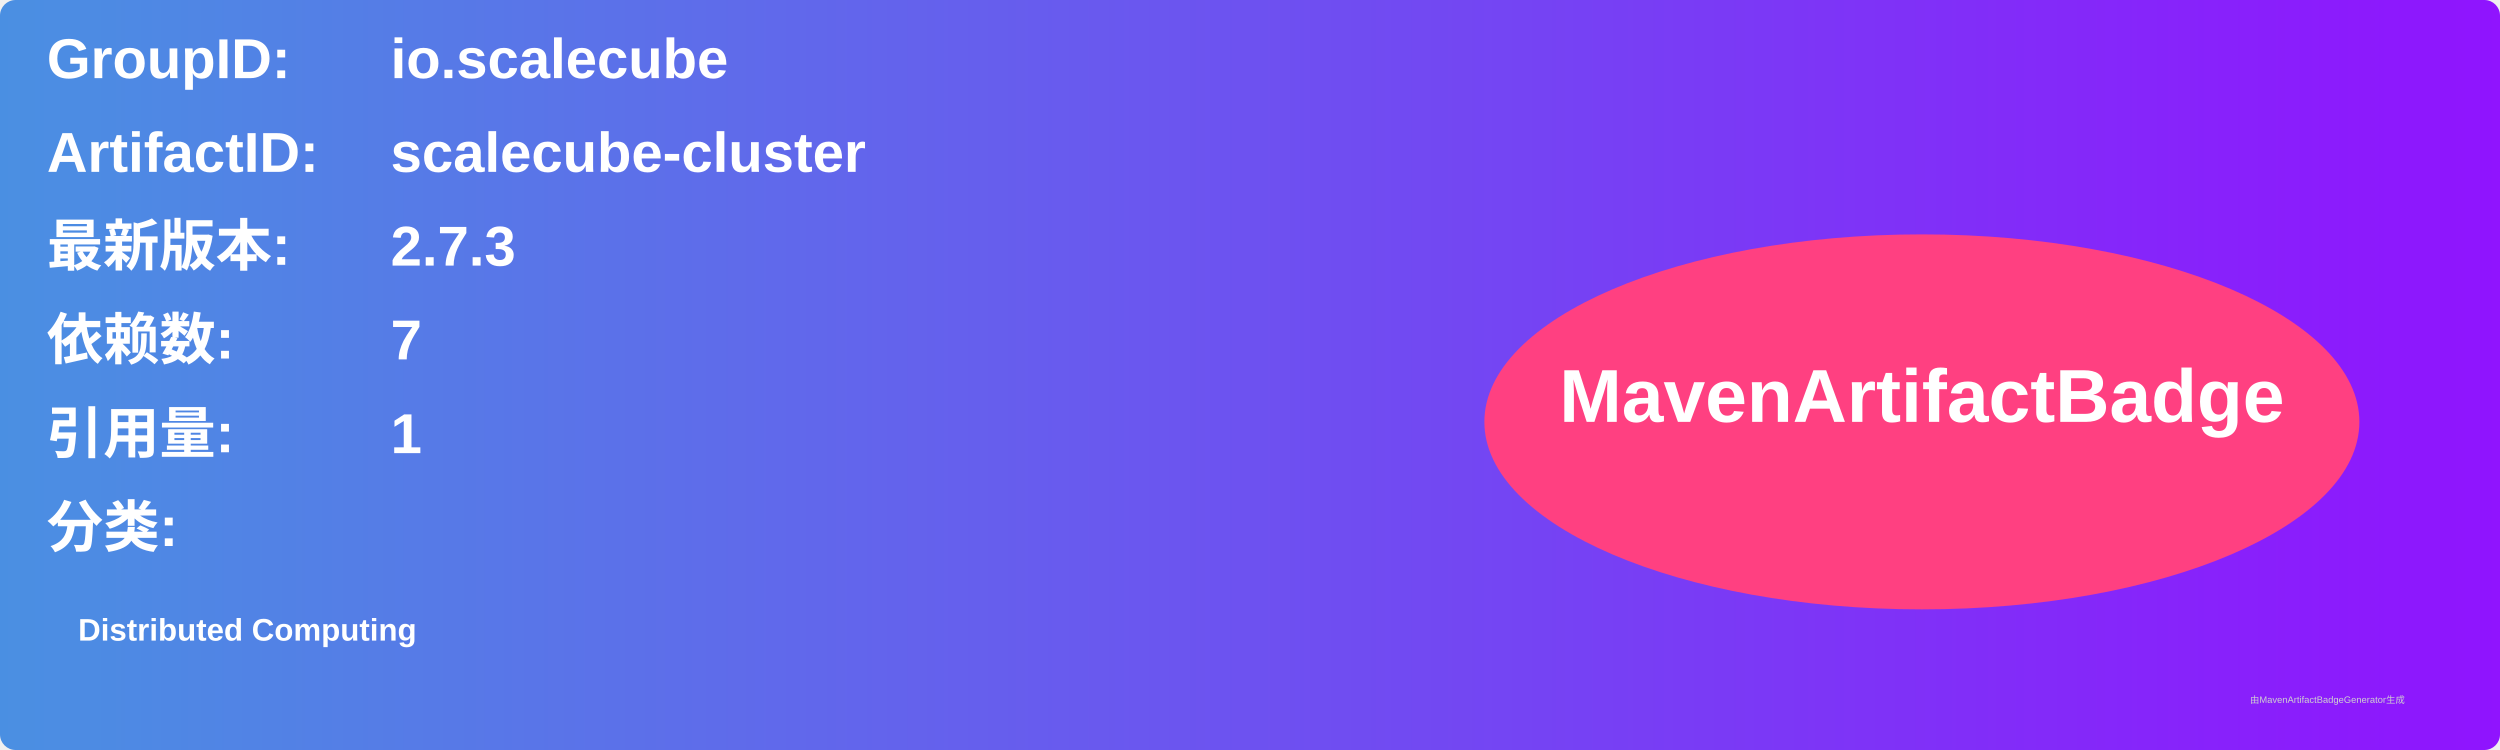
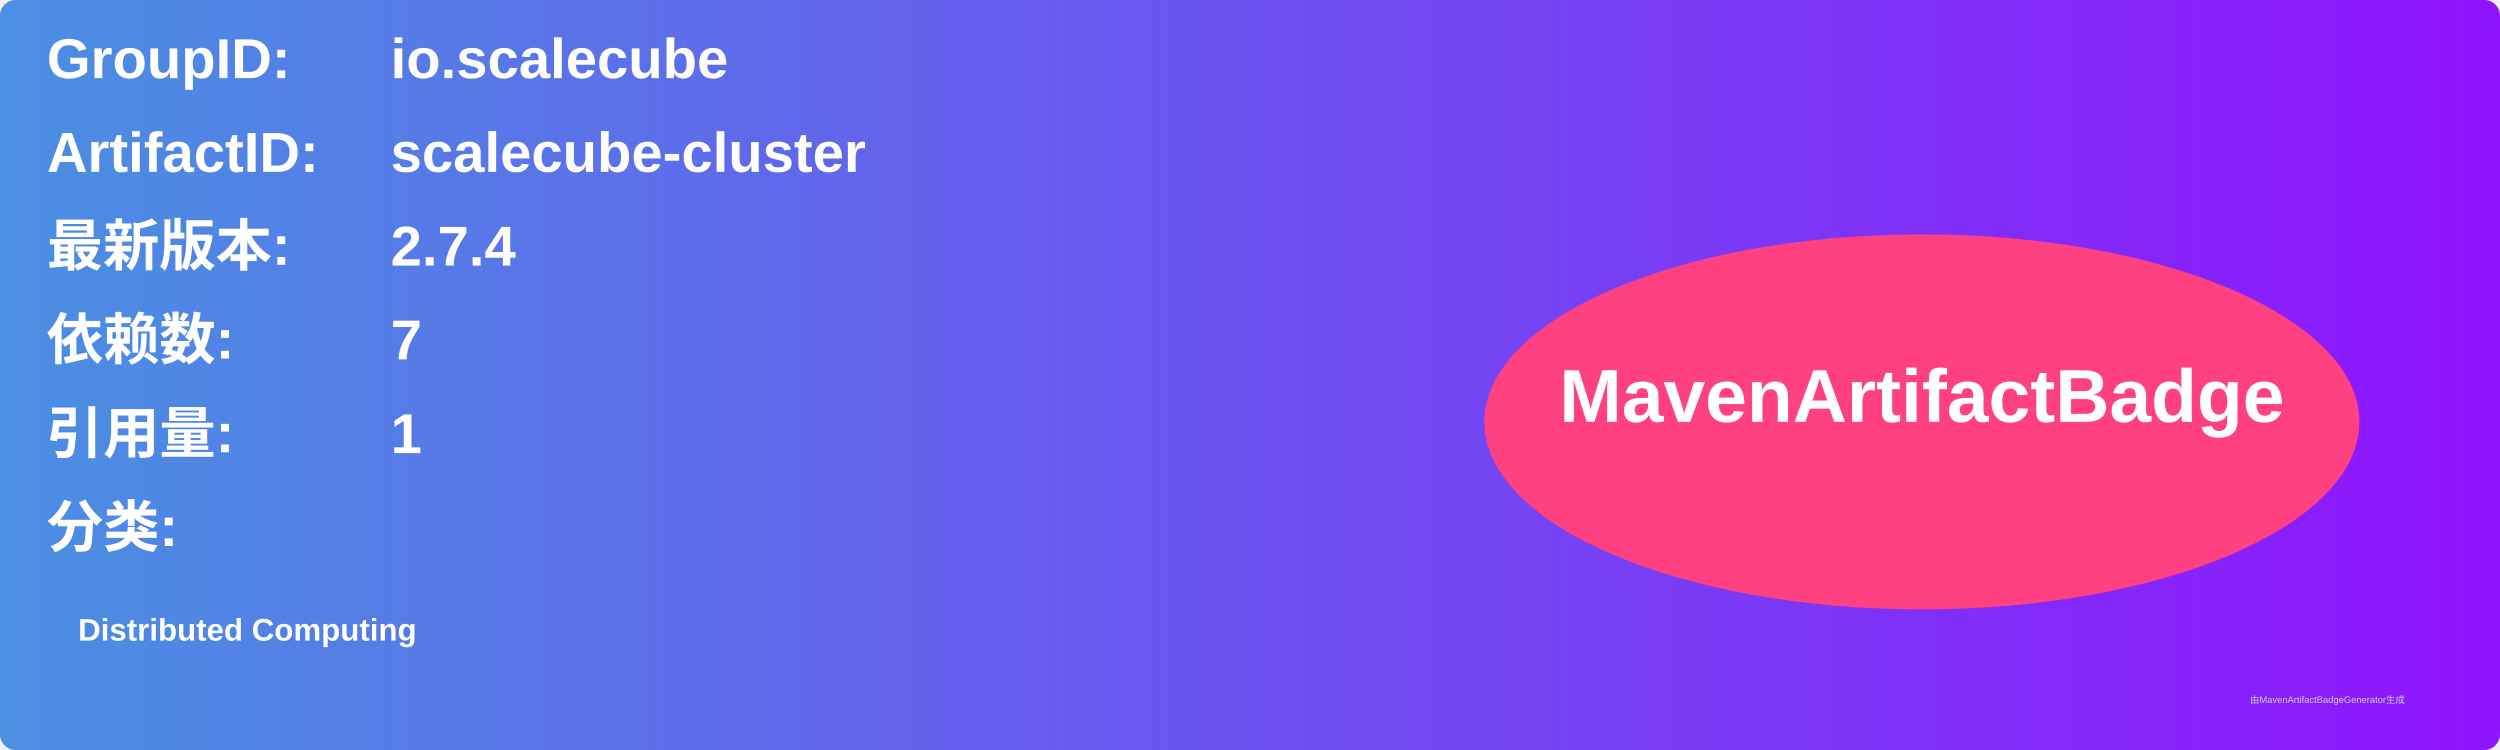
<svg xmlns="http://www.w3.org/2000/svg" width="800" height="240" viewBox="0 0 800 240">
  <linearGradient id="grad" x1="0%" y1="0%" x2="100%" y2="0%">
    <stop offset="0%" stop-color="#4a90e2" />
    <stop offset="100%" stop-color="#9013fe" />
  </linearGradient>
  <rect width="100%" height="100%" rx="5" ry="5" fill="url(#grad)" />
  <g transform="translate(15, 15)">
    <text x="0" y="10" font-family="Arial" font-size="18" fill="white" font-weight="bold" width="260">GroupID:</text>
    <text x="110" y="10" font-family="Arial" font-size="18" fill="white" font-weight="bold" width="460">io.scalecube</text>
    <text x="0" y="40" font-family="Arial" font-size="18" fill="white" font-weight="bold" width="260">ArtifactID:</text>
    <text x="110" y="40" font-family="Arial" font-size="18" fill="white" font-weight="bold" width="460">scalecube-cluster</text>
    <text x="0" y="70" font-family="Arial" font-size="18" fill="white" font-weight="bold">最新版本:</text>
    <text x="110" y="70" font-family="Arial" font-size="18" fill="white" font-weight="bold">
-       <tspan font-weight="bold">2.7.3</tspan>
+       <tspan font-weight="bold">2.7.4</tspan>
    </text>
    <text x="0" y="100" font-family="Arial" font-size="18" fill="white" font-weight="bold">依赖数: </text>
    <text x="110" y="100" font-family="Arial" font-size="18" fill="white">
      <tspan font-weight="bold">7</tspan>
    </text>
    <text x="0" y="130" font-family="Arial" font-size="18" fill="white" font-weight="bold">引用量: </text>
    <text x="110" y="130" font-family="Arial" font-size="18" fill="white">
      <tspan font-weight="bold">1</tspan>
    </text>
    <text x="0" y="160" font-family="Arial" font-size="18" fill="white" font-weight="bold">分类:</text>
    <text x="10" y="190" font-family="Arial" font-size="10" fill="white">
      <tspan font-weight="bold">Distributed Computing</tspan>
    </text>
    <ellipse cx="600" cy="120" rx="140" ry="60" fill="#ff4081" />
    <text x="600" y="120" text-anchor="middle" font-family="Arial" font-size="24" fill="white" font-weight="bold">MavenArtifactBadge</text>
  </g>
  <text x="720" y="225" font-family="Arial" font-size="3" fill="#d0d0d0">由MavenArtifactBadgeGenerator生成</text>
</svg>
